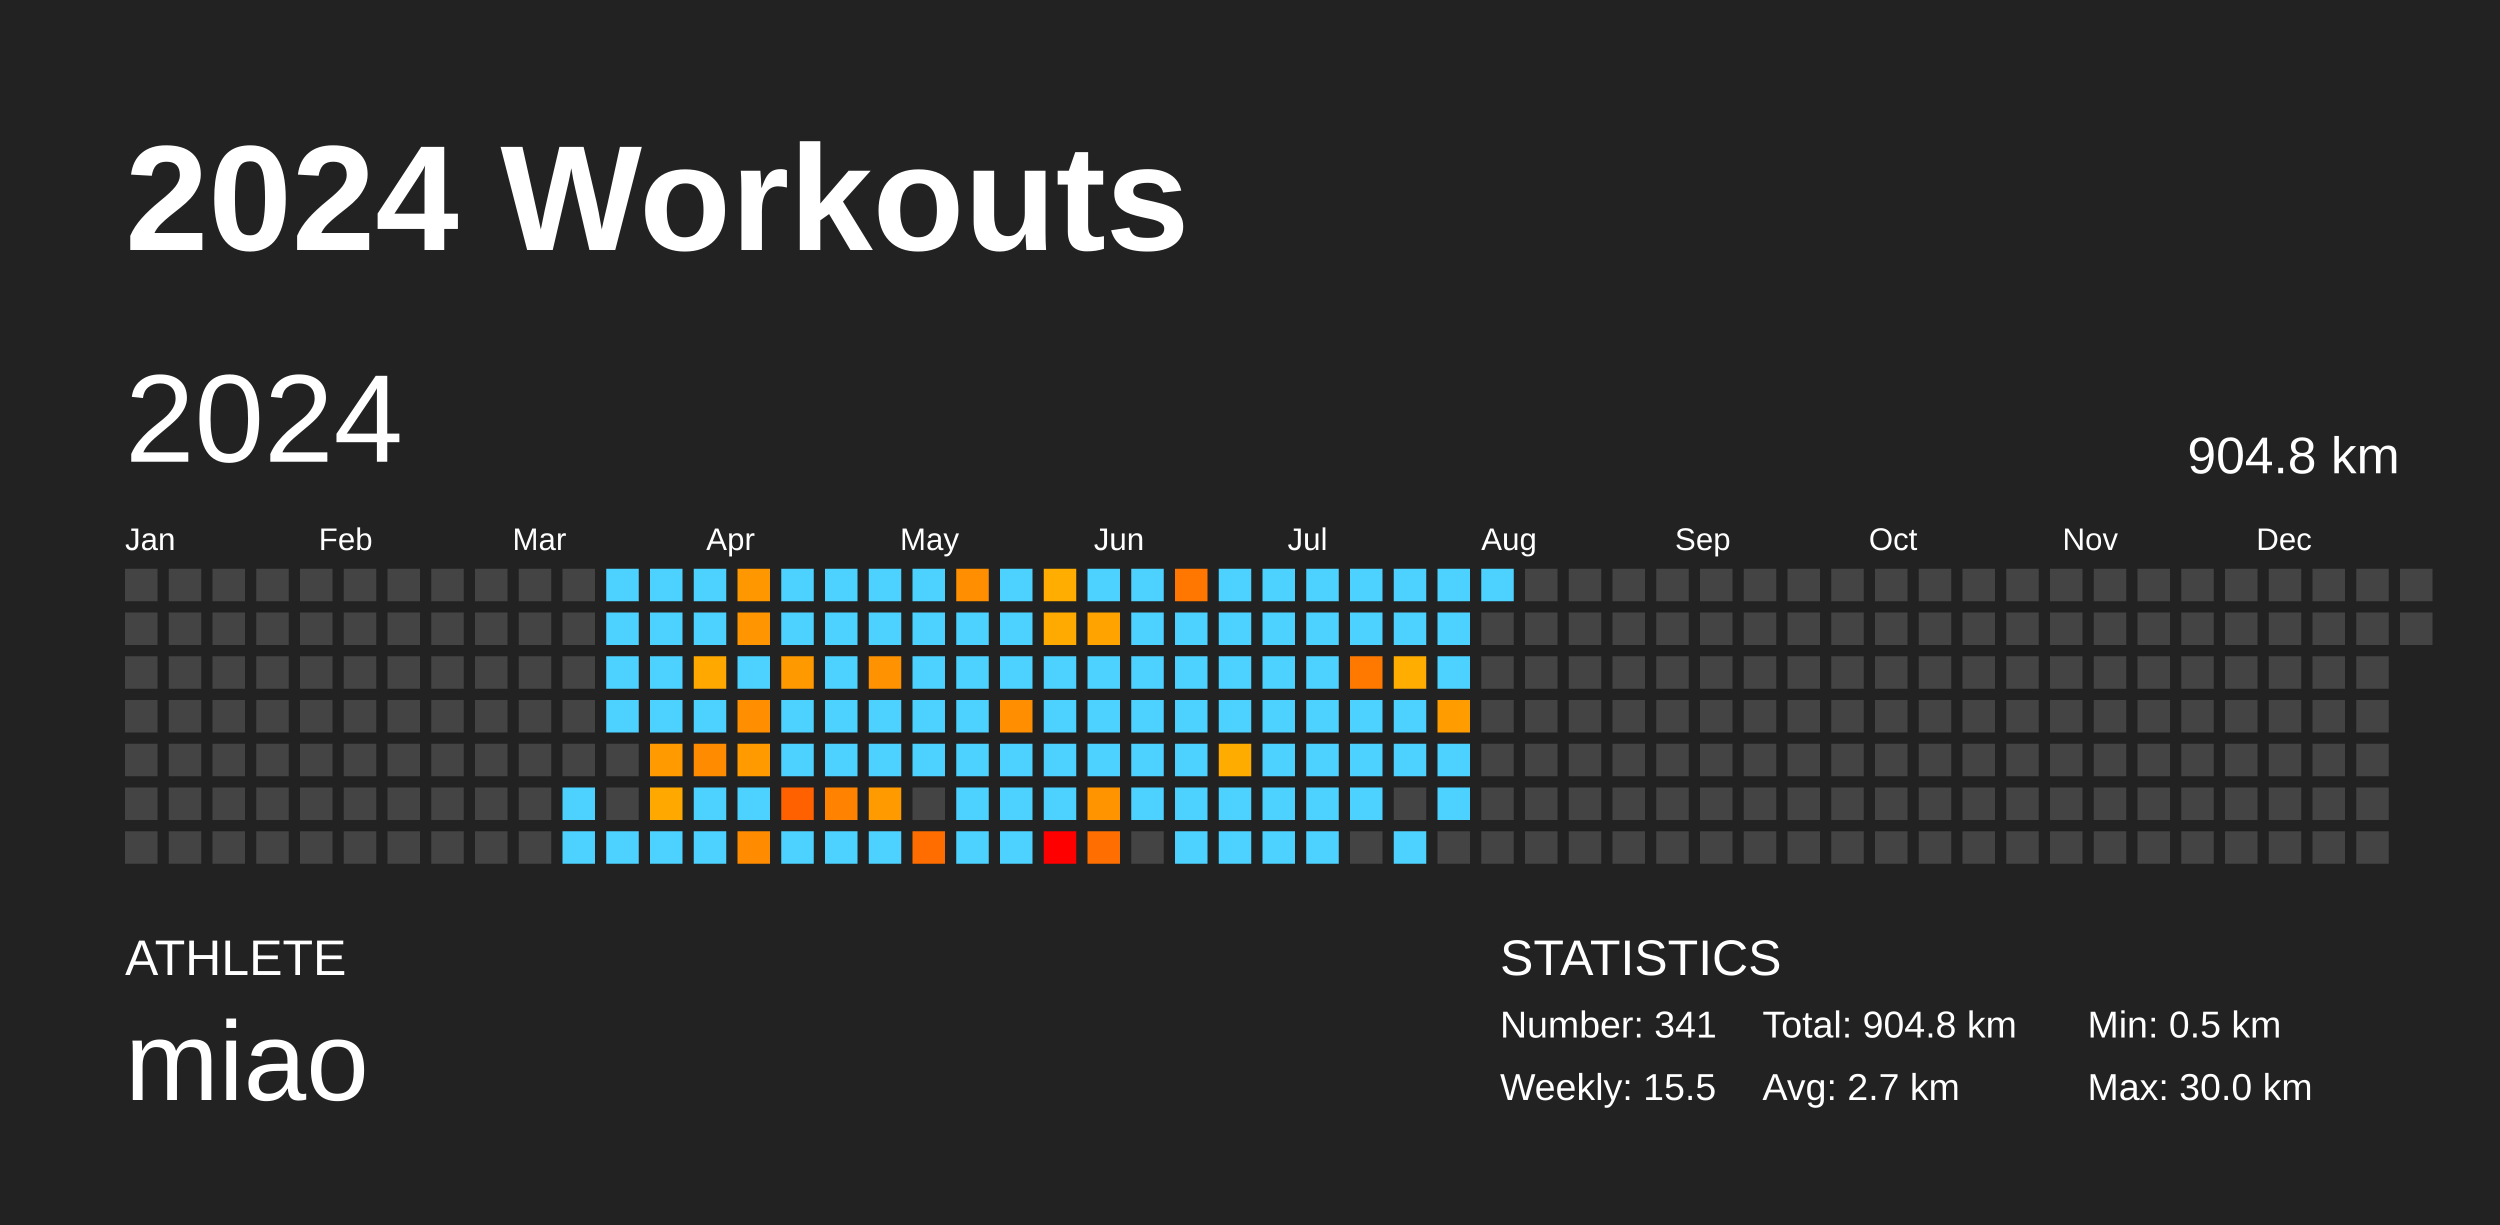
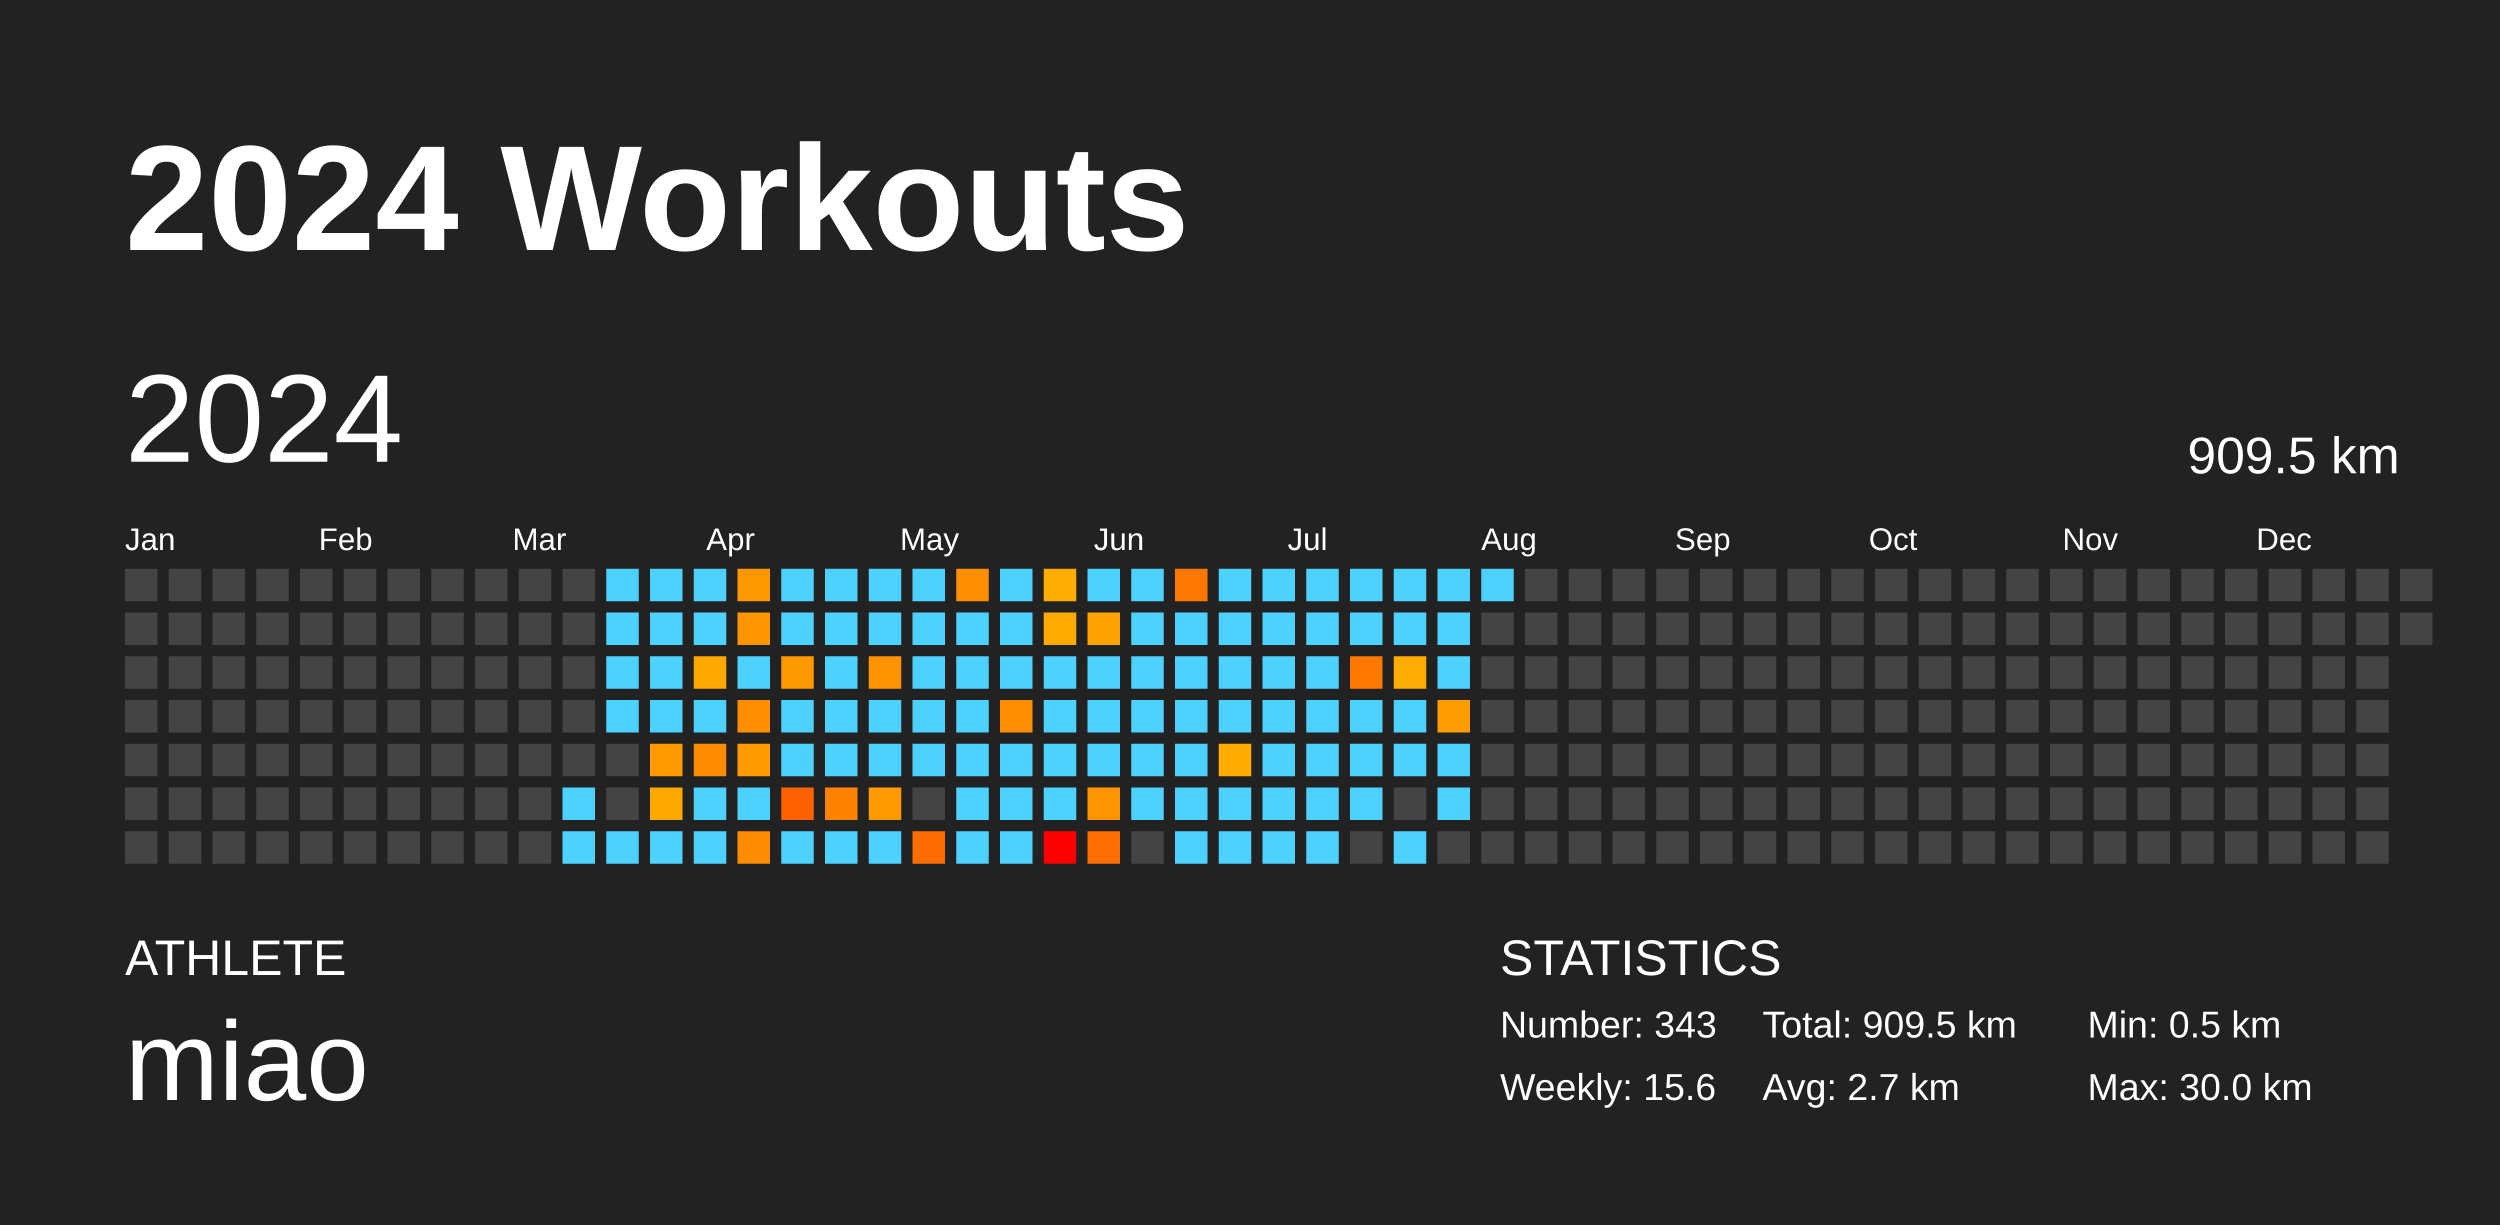
<svg xmlns="http://www.w3.org/2000/svg" baseProfile="full" height="98mm" version="1.1" viewBox="0,0,200,98" width="200mm">
  <defs />
  <rect fill="#222222" height="98" width="200" x="0" y="0" />
  <text fill="#FFFFFF" style="font-size:12px; font-family:Arial; font-weight:bold;" x="10" y="20">2024 Workouts</text>
  <text fill="#FFFFFF" style="font-size:4px; font-family:Arial" x="10" y="78">ATHLETE</text>
  <text fill="#FFFFFF" style="font-size:9px; font-family:Arial" x="10" y="88">miao</text>
  <text fill="#FFFFFF" style="font-size:4px; font-family:Arial" x="120" y="78">STATISTICS</text>
-   <text fill="#FFFFFF" style="font-size:3px; font-family:Arial" x="120" y="83">Number: 341</text>
-   <text fill="#FFFFFF" style="font-size:3px; font-family:Arial" x="120" y="88">Weekly: 15.5</text>
-   <text fill="#FFFFFF" style="font-size:3px; font-family:Arial" x="141" y="83">Total: 904.8 km</text>
+   <text fill="#FFFFFF" style="font-size:3px; font-family:Arial" x="120" y="83">Number: 343</text>
+   <text fill="#FFFFFF" style="font-size:3px; font-family:Arial" x="120" y="88">Weekly: 15.6</text>
+   <text fill="#FFFFFF" style="font-size:3px; font-family:Arial" x="141" y="83">Total: 909.5 km</text>
  <text fill="#FFFFFF" style="font-size:3px; font-family:Arial" x="141" y="88">Avg: 2.7 km</text>
  <text fill="#FFFFFF" style="font-size:3px; font-family:Arial" x="167" y="83">Min: 0.5 km</text>
  <text fill="#FFFFFF" style="font-size:3px; font-family:Arial" x="167" y="88">Max: 30.0 km</text>
  <text dominant-baseline="hanging" fill="#FFFFFF" style="font-size:10.0px; font-family:Arial;" x="10" y="30">2024</text>
-   <text dominant-baseline="hanging" fill="#FFFFFF" style="font-size:4.125px; font-family:Arial;" x="175" y="35">904.8 km</text>
+   <text dominant-baseline="hanging" fill="#FFFFFF" style="font-size:4.125px; font-family:Arial;" x="175" y="35">909.5 km</text>
  <text fill="#FFFFFF" style="font-size:2.5px; font-family:Arial" x="10.0" y="44">Jan</text>
  <text fill="#FFFFFF" style="font-size:2.5px; font-family:Arial" x="25.5" y="44">Feb</text>
  <text fill="#FFFFFF" style="font-size:2.5px; font-family:Arial" x="41.0" y="44">Mar</text>
  <text fill="#FFFFFF" style="font-size:2.5px; font-family:Arial" x="56.5" y="44">Apr</text>
  <text fill="#FFFFFF" style="font-size:2.5px; font-family:Arial" x="72.0" y="44">May</text>
  <text fill="#FFFFFF" style="font-size:2.5px; font-family:Arial" x="87.5" y="44">Jun</text>
  <text fill="#FFFFFF" style="font-size:2.5px; font-family:Arial" x="103.0" y="44">Jul</text>
  <text fill="#FFFFFF" style="font-size:2.5px; font-family:Arial" x="118.5" y="44">Aug</text>
  <text fill="#FFFFFF" style="font-size:2.5px; font-family:Arial" x="134.0" y="44">Sep</text>
  <text fill="#FFFFFF" style="font-size:2.5px; font-family:Arial" x="149.5" y="44">Oct</text>
  <text fill="#FFFFFF" style="font-size:2.5px; font-family:Arial" x="165.0" y="44">Nov</text>
  <text fill="#FFFFFF" style="font-size:2.5px; font-family:Arial" x="180.5" y="44">Dec</text>
  <rect fill="#444444" height="2.6" width="2.6" x="10.0" y="45.5" />
  <rect fill="#444444" height="2.6" width="2.6" x="10.0" y="49.0" />
  <rect fill="#444444" height="2.6" width="2.6" x="10.0" y="52.5" />
  <rect fill="#444444" height="2.6" width="2.6" x="10.0" y="56.0" />
  <rect fill="#444444" height="2.6" width="2.6" x="10.0" y="59.5" />
  <rect fill="#444444" height="2.6" width="2.6" x="10.0" y="63.0" />
  <rect fill="#444444" height="2.6" width="2.6" x="10.0" y="66.5" />
  <rect fill="#444444" height="2.6" width="2.6" x="13.5" y="45.5" />
  <rect fill="#444444" height="2.6" width="2.6" x="13.5" y="49.0" />
  <rect fill="#444444" height="2.6" width="2.6" x="13.5" y="52.5" />
  <rect fill="#444444" height="2.6" width="2.6" x="13.5" y="56.0" />
  <rect fill="#444444" height="2.6" width="2.6" x="13.5" y="59.5" />
  <rect fill="#444444" height="2.6" width="2.6" x="13.5" y="63.0" />
  <rect fill="#444444" height="2.6" width="2.6" x="13.5" y="66.5" />
  <rect fill="#444444" height="2.6" width="2.6" x="17.0" y="45.5" />
  <rect fill="#444444" height="2.6" width="2.6" x="17.0" y="49.0" />
  <rect fill="#444444" height="2.6" width="2.6" x="17.0" y="52.5" />
  <rect fill="#444444" height="2.6" width="2.6" x="17.0" y="56.0" />
  <rect fill="#444444" height="2.6" width="2.6" x="17.0" y="59.5" />
  <rect fill="#444444" height="2.6" width="2.6" x="17.0" y="63.0" />
  <rect fill="#444444" height="2.6" width="2.6" x="17.0" y="66.5" />
  <rect fill="#444444" height="2.6" width="2.6" x="20.5" y="45.5" />
  <rect fill="#444444" height="2.6" width="2.6" x="20.5" y="49.0" />
  <rect fill="#444444" height="2.6" width="2.6" x="20.5" y="52.5" />
  <rect fill="#444444" height="2.6" width="2.6" x="20.5" y="56.0" />
  <rect fill="#444444" height="2.6" width="2.6" x="20.5" y="59.5" />
  <rect fill="#444444" height="2.6" width="2.6" x="20.5" y="63.0" />
  <rect fill="#444444" height="2.6" width="2.6" x="20.5" y="66.5" />
  <rect fill="#444444" height="2.6" width="2.6" x="24.0" y="45.5" />
  <rect fill="#444444" height="2.6" width="2.6" x="24.0" y="49.0" />
  <rect fill="#444444" height="2.6" width="2.6" x="24.0" y="52.5" />
  <rect fill="#444444" height="2.6" width="2.6" x="24.0" y="56.0" />
  <rect fill="#444444" height="2.6" width="2.6" x="24.0" y="59.5" />
  <rect fill="#444444" height="2.6" width="2.6" x="24.0" y="63.0" />
  <rect fill="#444444" height="2.6" width="2.6" x="24.0" y="66.5" />
  <rect fill="#444444" height="2.6" width="2.6" x="27.5" y="45.5" />
  <rect fill="#444444" height="2.6" width="2.6" x="27.5" y="49.0" />
  <rect fill="#444444" height="2.6" width="2.6" x="27.5" y="52.5" />
  <rect fill="#444444" height="2.6" width="2.6" x="27.5" y="56.0" />
  <rect fill="#444444" height="2.6" width="2.6" x="27.5" y="59.5" />
  <rect fill="#444444" height="2.6" width="2.6" x="27.5" y="63.0" />
  <rect fill="#444444" height="2.6" width="2.6" x="27.5" y="66.5" />
  <rect fill="#444444" height="2.6" width="2.6" x="31.0" y="45.5" />
  <rect fill="#444444" height="2.6" width="2.6" x="31.0" y="49.0" />
  <rect fill="#444444" height="2.6" width="2.6" x="31.0" y="52.5" />
  <rect fill="#444444" height="2.6" width="2.6" x="31.0" y="56.0" />
  <rect fill="#444444" height="2.6" width="2.6" x="31.0" y="59.5" />
  <rect fill="#444444" height="2.6" width="2.6" x="31.0" y="63.0" />
  <rect fill="#444444" height="2.6" width="2.6" x="31.0" y="66.5" />
  <rect fill="#444444" height="2.6" width="2.6" x="34.5" y="45.5" />
  <rect fill="#444444" height="2.6" width="2.6" x="34.5" y="49.0" />
  <rect fill="#444444" height="2.6" width="2.6" x="34.5" y="52.5" />
  <rect fill="#444444" height="2.6" width="2.6" x="34.5" y="56.0" />
  <rect fill="#444444" height="2.6" width="2.6" x="34.5" y="59.5" />
  <rect fill="#444444" height="2.6" width="2.6" x="34.5" y="63.0" />
  <rect fill="#444444" height="2.6" width="2.6" x="34.5" y="66.5" />
  <rect fill="#444444" height="2.6" width="2.6" x="38.0" y="45.5" />
  <rect fill="#444444" height="2.6" width="2.6" x="38.0" y="49.0" />
  <rect fill="#444444" height="2.6" width="2.6" x="38.0" y="52.5" />
  <rect fill="#444444" height="2.6" width="2.6" x="38.0" y="56.0" />
  <rect fill="#444444" height="2.6" width="2.6" x="38.0" y="59.5" />
  <rect fill="#444444" height="2.6" width="2.6" x="38.0" y="63.0" />
  <rect fill="#444444" height="2.6" width="2.6" x="38.0" y="66.5" />
  <rect fill="#444444" height="2.6" width="2.6" x="41.5" y="45.5" />
  <rect fill="#444444" height="2.6" width="2.6" x="41.5" y="49.0" />
  <rect fill="#444444" height="2.6" width="2.6" x="41.5" y="52.5" />
  <rect fill="#444444" height="2.6" width="2.6" x="41.5" y="56.0" />
  <rect fill="#444444" height="2.6" width="2.6" x="41.5" y="59.5" />
  <rect fill="#444444" height="2.6" width="2.6" x="41.5" y="63.0" />
  <rect fill="#444444" height="2.6" width="2.6" x="41.5" y="66.5" />
  <rect fill="#444444" height="2.6" width="2.6" x="45.0" y="45.5" />
  <rect fill="#444444" height="2.6" width="2.6" x="45.0" y="49.0" />
  <rect fill="#444444" height="2.6" width="2.6" x="45.0" y="52.5" />
  <rect fill="#444444" height="2.6" width="2.6" x="45.0" y="56.0" />
  <rect fill="#444444" height="2.6" width="2.6" x="45.0" y="59.5" />
  <rect fill="#4dd2ff" height="2.6" width="2.6" x="45.0" y="63.0" />
  <rect fill="#4dd2ff" height="2.6" width="2.6" x="45.0" y="66.5" />
  <rect fill="#4dd2ff" height="2.6" width="2.6" x="48.5" y="45.5" />
  <rect fill="#4dd2ff" height="2.6" width="2.6" x="48.5" y="49.0" />
  <rect fill="#4dd2ff" height="2.6" width="2.6" x="48.5" y="52.5" />
  <rect fill="#4dd2ff" height="2.6" width="2.6" x="48.5" y="56.0" />
  <rect fill="#444444" height="2.6" width="2.6" x="48.5" y="59.5" />
  <rect fill="#444444" height="2.6" width="2.6" x="48.5" y="63.0" />
  <rect fill="#4dd2ff" height="2.6" width="2.6" x="48.5" y="66.5" />
  <rect fill="#4dd2ff" height="2.6" width="2.6" x="52.0" y="45.5" />
  <rect fill="#4dd2ff" height="2.6" width="2.6" x="52.0" y="49.0" />
  <rect fill="#4dd2ff" height="2.6" width="2.6" x="52.0" y="52.5" />
  <rect fill="#4dd2ff" height="2.6" width="2.6" x="52.0" y="56.0" />
  <rect fill="#ff9a00" height="2.6" width="2.6" x="52.0" y="59.5" />
  <rect fill="#ffa900" height="2.6" width="2.6" x="52.0" y="63.0" />
  <rect fill="#4dd2ff" height="2.6" width="2.6" x="52.0" y="66.5" />
  <rect fill="#4dd2ff" height="2.6" width="2.6" x="55.5" y="45.5" />
  <rect fill="#4dd2ff" height="2.6" width="2.6" x="55.5" y="49.0" />
  <rect fill="#ffa900" height="2.6" width="2.6" x="55.5" y="52.5" />
  <rect fill="#4dd2ff" height="2.6" width="2.6" x="55.5" y="56.0" />
  <rect fill="#ff8b00" height="2.6" width="2.6" x="55.5" y="59.5" />
  <rect fill="#4dd2ff" height="2.6" width="2.6" x="55.5" y="63.0" />
  <rect fill="#4dd2ff" height="2.6" width="2.6" x="55.5" y="66.5" />
  <rect fill="#ff9700" height="2.6" width="2.6" x="59.0" y="45.5" />
  <rect fill="#ff9500" height="2.6" width="2.6" x="59.0" y="49.0" />
  <rect fill="#4dd2ff" height="2.6" width="2.6" x="59.0" y="52.5" />
  <rect fill="#ff8e00" height="2.6" width="2.6" x="59.0" y="56.0" />
  <rect fill="#ff9b00" height="2.6" width="2.6" x="59.0" y="59.5" />
  <rect fill="#4dd2ff" height="2.6" width="2.6" x="59.0" y="63.0" />
  <rect fill="#ff8b00" height="2.6" width="2.6" x="59.0" y="66.5" />
  <rect fill="#4dd2ff" height="2.6" width="2.6" x="62.5" y="45.5" />
  <rect fill="#4dd2ff" height="2.6" width="2.6" x="62.5" y="49.0" />
  <rect fill="#ff9900" height="2.6" width="2.6" x="62.5" y="52.5" />
  <rect fill="#4dd2ff" height="2.6" width="2.6" x="62.5" y="56.0" />
  <rect fill="#4dd2ff" height="2.6" width="2.6" x="62.5" y="59.5" />
  <rect fill="#ff6100" height="2.6" width="2.6" x="62.5" y="63.0" />
  <rect fill="#4dd2ff" height="2.6" width="2.6" x="62.5" y="66.5" />
  <rect fill="#4dd2ff" height="2.6" width="2.6" x="66.0" y="45.5" />
  <rect fill="#4dd2ff" height="2.6" width="2.6" x="66.0" y="49.0" />
  <rect fill="#4dd2ff" height="2.6" width="2.6" x="66.0" y="52.5" />
  <rect fill="#4dd2ff" height="2.6" width="2.6" x="66.0" y="56.0" />
  <rect fill="#4dd2ff" height="2.6" width="2.6" x="66.0" y="59.5" />
  <rect fill="#ff8300" height="2.6" width="2.6" x="66.0" y="63.0" />
  <rect fill="#4dd2ff" height="2.6" width="2.6" x="66.0" y="66.5" />
  <rect fill="#4dd2ff" height="2.6" width="2.6" x="69.5" y="45.5" />
  <rect fill="#4dd2ff" height="2.6" width="2.6" x="69.5" y="49.0" />
  <rect fill="#ff9200" height="2.6" width="2.6" x="69.5" y="52.5" />
  <rect fill="#4dd2ff" height="2.6" width="2.6" x="69.5" y="56.0" />
  <rect fill="#4dd2ff" height="2.6" width="2.6" x="69.5" y="59.5" />
  <rect fill="#ff9a00" height="2.6" width="2.6" x="69.5" y="63.0" />
  <rect fill="#4dd2ff" height="2.6" width="2.6" x="69.5" y="66.5" />
  <rect fill="#4dd2ff" height="2.6" width="2.6" x="73.0" y="45.5" />
  <rect fill="#4dd2ff" height="2.6" width="2.6" x="73.0" y="49.0" />
  <rect fill="#4dd2ff" height="2.6" width="2.6" x="73.0" y="52.5" />
  <rect fill="#4dd2ff" height="2.6" width="2.6" x="73.0" y="56.0" />
  <rect fill="#4dd2ff" height="2.6" width="2.6" x="73.0" y="59.5" />
  <rect fill="#444444" height="2.6" width="2.6" x="73.0" y="63.0" />
  <rect fill="#ff6d00" height="2.6" width="2.6" x="73.0" y="66.5" />
  <rect fill="#ff8f00" height="2.6" width="2.6" x="76.5" y="45.5" />
  <rect fill="#4dd2ff" height="2.6" width="2.6" x="76.5" y="49.0" />
  <rect fill="#4dd2ff" height="2.6" width="2.6" x="76.5" y="52.5" />
  <rect fill="#4dd2ff" height="2.6" width="2.6" x="76.5" y="56.0" />
  <rect fill="#4dd2ff" height="2.6" width="2.6" x="76.5" y="59.5" />
  <rect fill="#4dd2ff" height="2.6" width="2.6" x="76.5" y="63.0" />
  <rect fill="#4dd2ff" height="2.6" width="2.6" x="76.5" y="66.5" />
  <rect fill="#4dd2ff" height="2.6" width="2.6" x="80.0" y="45.5" />
  <rect fill="#4dd2ff" height="2.6" width="2.6" x="80.0" y="49.0" />
  <rect fill="#4dd2ff" height="2.6" width="2.6" x="80.0" y="52.5" />
  <rect fill="#ff8f00" height="2.6" width="2.6" x="80.0" y="56.0" />
  <rect fill="#4dd2ff" height="2.6" width="2.6" x="80.0" y="59.5" />
  <rect fill="#4dd2ff" height="2.6" width="2.6" x="80.0" y="63.0" />
  <rect fill="#4dd2ff" height="2.6" width="2.6" x="80.0" y="66.5" />
  <rect fill="#ffad00" height="2.6" width="2.6" x="83.5" y="45.5" />
  <rect fill="#ffaa00" height="2.6" width="2.6" x="83.5" y="49.0" />
  <rect fill="#4dd2ff" height="2.6" width="2.6" x="83.5" y="52.5" />
  <rect fill="#4dd2ff" height="2.6" width="2.6" x="83.5" y="56.0" />
  <rect fill="#4dd2ff" height="2.6" width="2.6" x="83.5" y="59.5" />
  <rect fill="#4dd2ff" height="2.6" width="2.6" x="83.5" y="63.0" />
  <rect fill="red" height="2.6" width="2.6" x="83.5" y="66.5" />
  <rect fill="#4dd2ff" height="2.6" width="2.6" x="87.0" y="45.5" />
  <rect fill="#ffa300" height="2.6" width="2.6" x="87.0" y="49.0" />
  <rect fill="#4dd2ff" height="2.6" width="2.6" x="87.0" y="52.5" />
  <rect fill="#4dd2ff" height="2.6" width="2.6" x="87.0" y="56.0" />
  <rect fill="#4dd2ff" height="2.6" width="2.6" x="87.0" y="59.5" />
  <rect fill="#ff9300" height="2.6" width="2.6" x="87.0" y="63.0" />
  <rect fill="#ff6e00" height="2.6" width="2.6" x="87.0" y="66.5" />
  <rect fill="#4dd2ff" height="2.6" width="2.6" x="90.5" y="45.5" />
  <rect fill="#4dd2ff" height="2.6" width="2.6" x="90.5" y="49.0" />
  <rect fill="#4dd2ff" height="2.6" width="2.6" x="90.5" y="52.5" />
  <rect fill="#4dd2ff" height="2.6" width="2.6" x="90.5" y="56.0" />
  <rect fill="#4dd2ff" height="2.6" width="2.6" x="90.5" y="59.5" />
  <rect fill="#4dd2ff" height="2.6" width="2.6" x="90.5" y="63.0" />
  <rect fill="#444444" height="2.6" width="2.6" x="90.5" y="66.5" />
  <rect fill="#ff7700" height="2.6" width="2.6" x="94.0" y="45.5" />
  <rect fill="#4dd2ff" height="2.6" width="2.6" x="94.0" y="49.0" />
  <rect fill="#4dd2ff" height="2.6" width="2.6" x="94.0" y="52.5" />
  <rect fill="#4dd2ff" height="2.6" width="2.6" x="94.0" y="56.0" />
  <rect fill="#4dd2ff" height="2.6" width="2.6" x="94.0" y="59.5" />
  <rect fill="#4dd2ff" height="2.6" width="2.6" x="94.0" y="63.0" />
  <rect fill="#4dd2ff" height="2.6" width="2.6" x="94.0" y="66.5" />
  <rect fill="#4dd2ff" height="2.6" width="2.6" x="97.5" y="45.5" />
  <rect fill="#4dd2ff" height="2.6" width="2.6" x="97.5" y="49.0" />
  <rect fill="#4dd2ff" height="2.6" width="2.6" x="97.5" y="52.5" />
  <rect fill="#4dd2ff" height="2.6" width="2.6" x="97.5" y="56.0" />
  <rect fill="#ffac00" height="2.6" width="2.6" x="97.5" y="59.5" />
  <rect fill="#4dd2ff" height="2.6" width="2.6" x="97.5" y="63.0" />
  <rect fill="#4dd2ff" height="2.6" width="2.6" x="97.5" y="66.5" />
  <rect fill="#4dd2ff" height="2.6" width="2.6" x="101.0" y="45.5" />
  <rect fill="#4dd2ff" height="2.6" width="2.6" x="101.0" y="49.0" />
  <rect fill="#4dd2ff" height="2.6" width="2.6" x="101.0" y="52.5" />
  <rect fill="#4dd2ff" height="2.6" width="2.6" x="101.0" y="56.0" />
  <rect fill="#4dd2ff" height="2.6" width="2.6" x="101.0" y="59.5" />
  <rect fill="#4dd2ff" height="2.6" width="2.6" x="101.0" y="63.0" />
  <rect fill="#4dd2ff" height="2.6" width="2.6" x="101.0" y="66.5" />
  <rect fill="#4dd2ff" height="2.6" width="2.6" x="104.5" y="45.5" />
  <rect fill="#4dd2ff" height="2.6" width="2.6" x="104.5" y="49.0" />
  <rect fill="#4dd2ff" height="2.6" width="2.6" x="104.5" y="52.5" />
  <rect fill="#4dd2ff" height="2.6" width="2.6" x="104.5" y="56.0" />
  <rect fill="#4dd2ff" height="2.6" width="2.6" x="104.5" y="59.5" />
  <rect fill="#4dd2ff" height="2.6" width="2.6" x="104.5" y="63.0" />
  <rect fill="#4dd2ff" height="2.6" width="2.6" x="104.5" y="66.5" />
  <rect fill="#4dd2ff" height="2.6" width="2.6" x="108.0" y="45.5" />
  <rect fill="#4dd2ff" height="2.6" width="2.6" x="108.0" y="49.0" />
  <rect fill="#ff7900" height="2.6" width="2.6" x="108.0" y="52.5" />
  <rect fill="#4dd2ff" height="2.6" width="2.6" x="108.0" y="56.0" />
  <rect fill="#4dd2ff" height="2.6" width="2.6" x="108.0" y="59.5" />
  <rect fill="#4dd2ff" height="2.6" width="2.6" x="108.0" y="63.0" />
  <rect fill="#444444" height="2.6" width="2.6" x="108.0" y="66.5" />
  <rect fill="#4dd2ff" height="2.6" width="2.6" x="111.5" y="45.5" />
  <rect fill="#4dd2ff" height="2.6" width="2.6" x="111.5" y="49.0" />
  <rect fill="#ffad00" height="2.6" width="2.6" x="111.5" y="52.5" />
  <rect fill="#4dd2ff" height="2.6" width="2.6" x="111.5" y="56.0" />
  <rect fill="#4dd2ff" height="2.6" width="2.6" x="111.5" y="59.5" />
  <rect fill="#444444" height="2.6" width="2.6" x="111.5" y="63.0" />
  <rect fill="#4dd2ff" height="2.6" width="2.6" x="111.5" y="66.5" />
  <rect fill="#4dd2ff" height="2.6" width="2.6" x="115.0" y="45.5" />
  <rect fill="#4dd2ff" height="2.6" width="2.6" x="115.0" y="49.0" />
  <rect fill="#4dd2ff" height="2.6" width="2.6" x="115.0" y="52.5" />
  <rect fill="#ff9c00" height="2.6" width="2.6" x="115.0" y="56.0" />
  <rect fill="#4dd2ff" height="2.6" width="2.6" x="115.0" y="59.5" />
  <rect fill="#4dd2ff" height="2.6" width="2.6" x="115.0" y="63.0" />
  <rect fill="#444444" height="2.6" width="2.6" x="115.0" y="66.5" />
  <rect fill="#4dd2ff" height="2.6" width="2.6" x="118.5" y="45.5" />
  <rect fill="#444444" height="2.6" width="2.6" x="118.5" y="49.0" />
  <rect fill="#444444" height="2.6" width="2.6" x="118.5" y="52.5" />
  <rect fill="#444444" height="2.6" width="2.6" x="118.5" y="56.0" />
  <rect fill="#444444" height="2.6" width="2.6" x="118.5" y="59.5" />
  <rect fill="#444444" height="2.6" width="2.6" x="118.5" y="63.0" />
  <rect fill="#444444" height="2.6" width="2.6" x="118.5" y="66.5" />
  <rect fill="#444444" height="2.6" width="2.6" x="122.0" y="45.5" />
  <rect fill="#444444" height="2.6" width="2.6" x="122.0" y="49.0" />
  <rect fill="#444444" height="2.6" width="2.6" x="122.0" y="52.5" />
  <rect fill="#444444" height="2.6" width="2.6" x="122.0" y="56.0" />
  <rect fill="#444444" height="2.6" width="2.6" x="122.0" y="59.5" />
  <rect fill="#444444" height="2.6" width="2.6" x="122.0" y="63.0" />
  <rect fill="#444444" height="2.6" width="2.6" x="122.0" y="66.5" />
  <rect fill="#444444" height="2.6" width="2.6" x="125.5" y="45.5" />
  <rect fill="#444444" height="2.6" width="2.6" x="125.5" y="49.0" />
  <rect fill="#444444" height="2.6" width="2.6" x="125.5" y="52.5" />
  <rect fill="#444444" height="2.6" width="2.6" x="125.5" y="56.0" />
  <rect fill="#444444" height="2.6" width="2.6" x="125.5" y="59.5" />
  <rect fill="#444444" height="2.6" width="2.6" x="125.5" y="63.0" />
  <rect fill="#444444" height="2.6" width="2.6" x="125.5" y="66.5" />
  <rect fill="#444444" height="2.6" width="2.6" x="129.0" y="45.5" />
  <rect fill="#444444" height="2.6" width="2.6" x="129.0" y="49.0" />
  <rect fill="#444444" height="2.6" width="2.6" x="129.0" y="52.5" />
  <rect fill="#444444" height="2.6" width="2.6" x="129.0" y="56.0" />
  <rect fill="#444444" height="2.6" width="2.6" x="129.0" y="59.5" />
  <rect fill="#444444" height="2.6" width="2.6" x="129.0" y="63.0" />
  <rect fill="#444444" height="2.6" width="2.6" x="129.0" y="66.5" />
  <rect fill="#444444" height="2.6" width="2.6" x="132.5" y="45.5" />
  <rect fill="#444444" height="2.6" width="2.6" x="132.5" y="49.0" />
  <rect fill="#444444" height="2.6" width="2.6" x="132.5" y="52.5" />
  <rect fill="#444444" height="2.6" width="2.6" x="132.5" y="56.0" />
  <rect fill="#444444" height="2.6" width="2.6" x="132.5" y="59.5" />
  <rect fill="#444444" height="2.6" width="2.6" x="132.5" y="63.0" />
  <rect fill="#444444" height="2.6" width="2.6" x="132.5" y="66.5" />
  <rect fill="#444444" height="2.6" width="2.6" x="136.0" y="45.5" />
  <rect fill="#444444" height="2.6" width="2.6" x="136.0" y="49.0" />
  <rect fill="#444444" height="2.6" width="2.6" x="136.0" y="52.5" />
  <rect fill="#444444" height="2.6" width="2.6" x="136.0" y="56.0" />
  <rect fill="#444444" height="2.6" width="2.6" x="136.0" y="59.5" />
  <rect fill="#444444" height="2.6" width="2.6" x="136.0" y="63.0" />
  <rect fill="#444444" height="2.6" width="2.6" x="136.0" y="66.5" />
  <rect fill="#444444" height="2.6" width="2.6" x="139.5" y="45.5" />
  <rect fill="#444444" height="2.6" width="2.6" x="139.5" y="49.0" />
  <rect fill="#444444" height="2.6" width="2.6" x="139.5" y="52.5" />
  <rect fill="#444444" height="2.6" width="2.6" x="139.5" y="56.0" />
  <rect fill="#444444" height="2.6" width="2.6" x="139.5" y="59.5" />
  <rect fill="#444444" height="2.6" width="2.6" x="139.5" y="63.0" />
  <rect fill="#444444" height="2.6" width="2.6" x="139.5" y="66.5" />
  <rect fill="#444444" height="2.6" width="2.6" x="143.0" y="45.5" />
  <rect fill="#444444" height="2.6" width="2.6" x="143.0" y="49.0" />
  <rect fill="#444444" height="2.6" width="2.6" x="143.0" y="52.5" />
  <rect fill="#444444" height="2.6" width="2.6" x="143.0" y="56.0" />
  <rect fill="#444444" height="2.6" width="2.6" x="143.0" y="59.5" />
  <rect fill="#444444" height="2.6" width="2.6" x="143.0" y="63.0" />
  <rect fill="#444444" height="2.6" width="2.6" x="143.0" y="66.5" />
  <rect fill="#444444" height="2.6" width="2.6" x="146.5" y="45.5" />
  <rect fill="#444444" height="2.6" width="2.6" x="146.5" y="49.0" />
  <rect fill="#444444" height="2.6" width="2.6" x="146.5" y="52.5" />
  <rect fill="#444444" height="2.6" width="2.6" x="146.5" y="56.0" />
  <rect fill="#444444" height="2.6" width="2.6" x="146.5" y="59.5" />
  <rect fill="#444444" height="2.6" width="2.6" x="146.5" y="63.0" />
  <rect fill="#444444" height="2.6" width="2.6" x="146.5" y="66.5" />
  <rect fill="#444444" height="2.6" width="2.6" x="150.0" y="45.5" />
  <rect fill="#444444" height="2.6" width="2.6" x="150.0" y="49.0" />
  <rect fill="#444444" height="2.6" width="2.6" x="150.0" y="52.5" />
  <rect fill="#444444" height="2.6" width="2.6" x="150.0" y="56.0" />
  <rect fill="#444444" height="2.6" width="2.6" x="150.0" y="59.5" />
  <rect fill="#444444" height="2.6" width="2.6" x="150.0" y="63.0" />
  <rect fill="#444444" height="2.6" width="2.6" x="150.0" y="66.5" />
  <rect fill="#444444" height="2.6" width="2.6" x="153.5" y="45.5" />
  <rect fill="#444444" height="2.6" width="2.6" x="153.5" y="49.0" />
  <rect fill="#444444" height="2.6" width="2.6" x="153.5" y="52.5" />
  <rect fill="#444444" height="2.6" width="2.6" x="153.5" y="56.0" />
  <rect fill="#444444" height="2.6" width="2.6" x="153.5" y="59.5" />
  <rect fill="#444444" height="2.6" width="2.6" x="153.5" y="63.0" />
  <rect fill="#444444" height="2.6" width="2.6" x="153.5" y="66.5" />
  <rect fill="#444444" height="2.6" width="2.6" x="157.0" y="45.5" />
  <rect fill="#444444" height="2.6" width="2.6" x="157.0" y="49.0" />
  <rect fill="#444444" height="2.6" width="2.6" x="157.0" y="52.5" />
  <rect fill="#444444" height="2.6" width="2.6" x="157.0" y="56.0" />
  <rect fill="#444444" height="2.6" width="2.6" x="157.0" y="59.5" />
  <rect fill="#444444" height="2.6" width="2.6" x="157.0" y="63.0" />
  <rect fill="#444444" height="2.6" width="2.6" x="157.0" y="66.5" />
  <rect fill="#444444" height="2.6" width="2.6" x="160.5" y="45.5" />
  <rect fill="#444444" height="2.6" width="2.6" x="160.5" y="49.0" />
  <rect fill="#444444" height="2.6" width="2.6" x="160.5" y="52.5" />
  <rect fill="#444444" height="2.6" width="2.6" x="160.5" y="56.0" />
  <rect fill="#444444" height="2.6" width="2.6" x="160.5" y="59.5" />
  <rect fill="#444444" height="2.6" width="2.6" x="160.5" y="63.0" />
  <rect fill="#444444" height="2.6" width="2.6" x="160.5" y="66.5" />
  <rect fill="#444444" height="2.6" width="2.6" x="164.0" y="45.5" />
  <rect fill="#444444" height="2.6" width="2.6" x="164.0" y="49.0" />
  <rect fill="#444444" height="2.6" width="2.6" x="164.0" y="52.5" />
  <rect fill="#444444" height="2.6" width="2.6" x="164.0" y="56.0" />
  <rect fill="#444444" height="2.6" width="2.6" x="164.0" y="59.5" />
  <rect fill="#444444" height="2.6" width="2.6" x="164.0" y="63.0" />
  <rect fill="#444444" height="2.6" width="2.6" x="164.0" y="66.5" />
  <rect fill="#444444" height="2.6" width="2.6" x="167.5" y="45.5" />
  <rect fill="#444444" height="2.6" width="2.6" x="167.5" y="49.0" />
  <rect fill="#444444" height="2.6" width="2.6" x="167.5" y="52.5" />
  <rect fill="#444444" height="2.6" width="2.6" x="167.5" y="56.0" />
  <rect fill="#444444" height="2.6" width="2.6" x="167.5" y="59.5" />
  <rect fill="#444444" height="2.6" width="2.6" x="167.5" y="63.0" />
  <rect fill="#444444" height="2.6" width="2.6" x="167.5" y="66.5" />
  <rect fill="#444444" height="2.6" width="2.6" x="171.0" y="45.5" />
  <rect fill="#444444" height="2.6" width="2.6" x="171.0" y="49.0" />
  <rect fill="#444444" height="2.6" width="2.6" x="171.0" y="52.5" />
  <rect fill="#444444" height="2.6" width="2.6" x="171.0" y="56.0" />
  <rect fill="#444444" height="2.6" width="2.6" x="171.0" y="59.5" />
  <rect fill="#444444" height="2.6" width="2.6" x="171.0" y="63.0" />
  <rect fill="#444444" height="2.6" width="2.6" x="171.0" y="66.5" />
  <rect fill="#444444" height="2.6" width="2.6" x="174.5" y="45.5" />
  <rect fill="#444444" height="2.6" width="2.6" x="174.5" y="49.0" />
  <rect fill="#444444" height="2.6" width="2.6" x="174.5" y="52.5" />
  <rect fill="#444444" height="2.6" width="2.6" x="174.5" y="56.0" />
  <rect fill="#444444" height="2.6" width="2.6" x="174.5" y="59.5" />
  <rect fill="#444444" height="2.6" width="2.6" x="174.5" y="63.0" />
  <rect fill="#444444" height="2.6" width="2.6" x="174.5" y="66.5" />
  <rect fill="#444444" height="2.6" width="2.6" x="178.0" y="45.5" />
  <rect fill="#444444" height="2.6" width="2.6" x="178.0" y="49.0" />
  <rect fill="#444444" height="2.6" width="2.6" x="178.0" y="52.5" />
  <rect fill="#444444" height="2.6" width="2.6" x="178.0" y="56.0" />
  <rect fill="#444444" height="2.6" width="2.6" x="178.0" y="59.5" />
  <rect fill="#444444" height="2.6" width="2.6" x="178.0" y="63.0" />
  <rect fill="#444444" height="2.6" width="2.6" x="178.0" y="66.5" />
  <rect fill="#444444" height="2.6" width="2.6" x="181.5" y="45.5" />
  <rect fill="#444444" height="2.6" width="2.6" x="181.5" y="49.0" />
  <rect fill="#444444" height="2.6" width="2.6" x="181.5" y="52.5" />
  <rect fill="#444444" height="2.6" width="2.6" x="181.5" y="56.0" />
  <rect fill="#444444" height="2.6" width="2.6" x="181.5" y="59.5" />
  <rect fill="#444444" height="2.6" width="2.6" x="181.5" y="63.0" />
  <rect fill="#444444" height="2.6" width="2.6" x="181.5" y="66.5" />
  <rect fill="#444444" height="2.6" width="2.6" x="185.0" y="45.5" />
  <rect fill="#444444" height="2.6" width="2.6" x="185.0" y="49.0" />
  <rect fill="#444444" height="2.6" width="2.6" x="185.0" y="52.5" />
  <rect fill="#444444" height="2.6" width="2.6" x="185.0" y="56.0" />
  <rect fill="#444444" height="2.6" width="2.6" x="185.0" y="59.5" />
  <rect fill="#444444" height="2.6" width="2.6" x="185.0" y="63.0" />
  <rect fill="#444444" height="2.6" width="2.6" x="185.0" y="66.5" />
  <rect fill="#444444" height="2.6" width="2.6" x="188.5" y="45.5" />
  <rect fill="#444444" height="2.6" width="2.6" x="188.5" y="49.0" />
  <rect fill="#444444" height="2.6" width="2.6" x="188.5" y="52.5" />
  <rect fill="#444444" height="2.6" width="2.6" x="188.5" y="56.0" />
  <rect fill="#444444" height="2.6" width="2.6" x="188.5" y="59.5" />
  <rect fill="#444444" height="2.6" width="2.6" x="188.5" y="63.0" />
  <rect fill="#444444" height="2.6" width="2.6" x="188.5" y="66.5" />
  <rect fill="#444444" height="2.6" width="2.6" x="192.0" y="45.5" />
  <rect fill="#444444" height="2.6" width="2.6" x="192.0" y="49.0" />
</svg>
